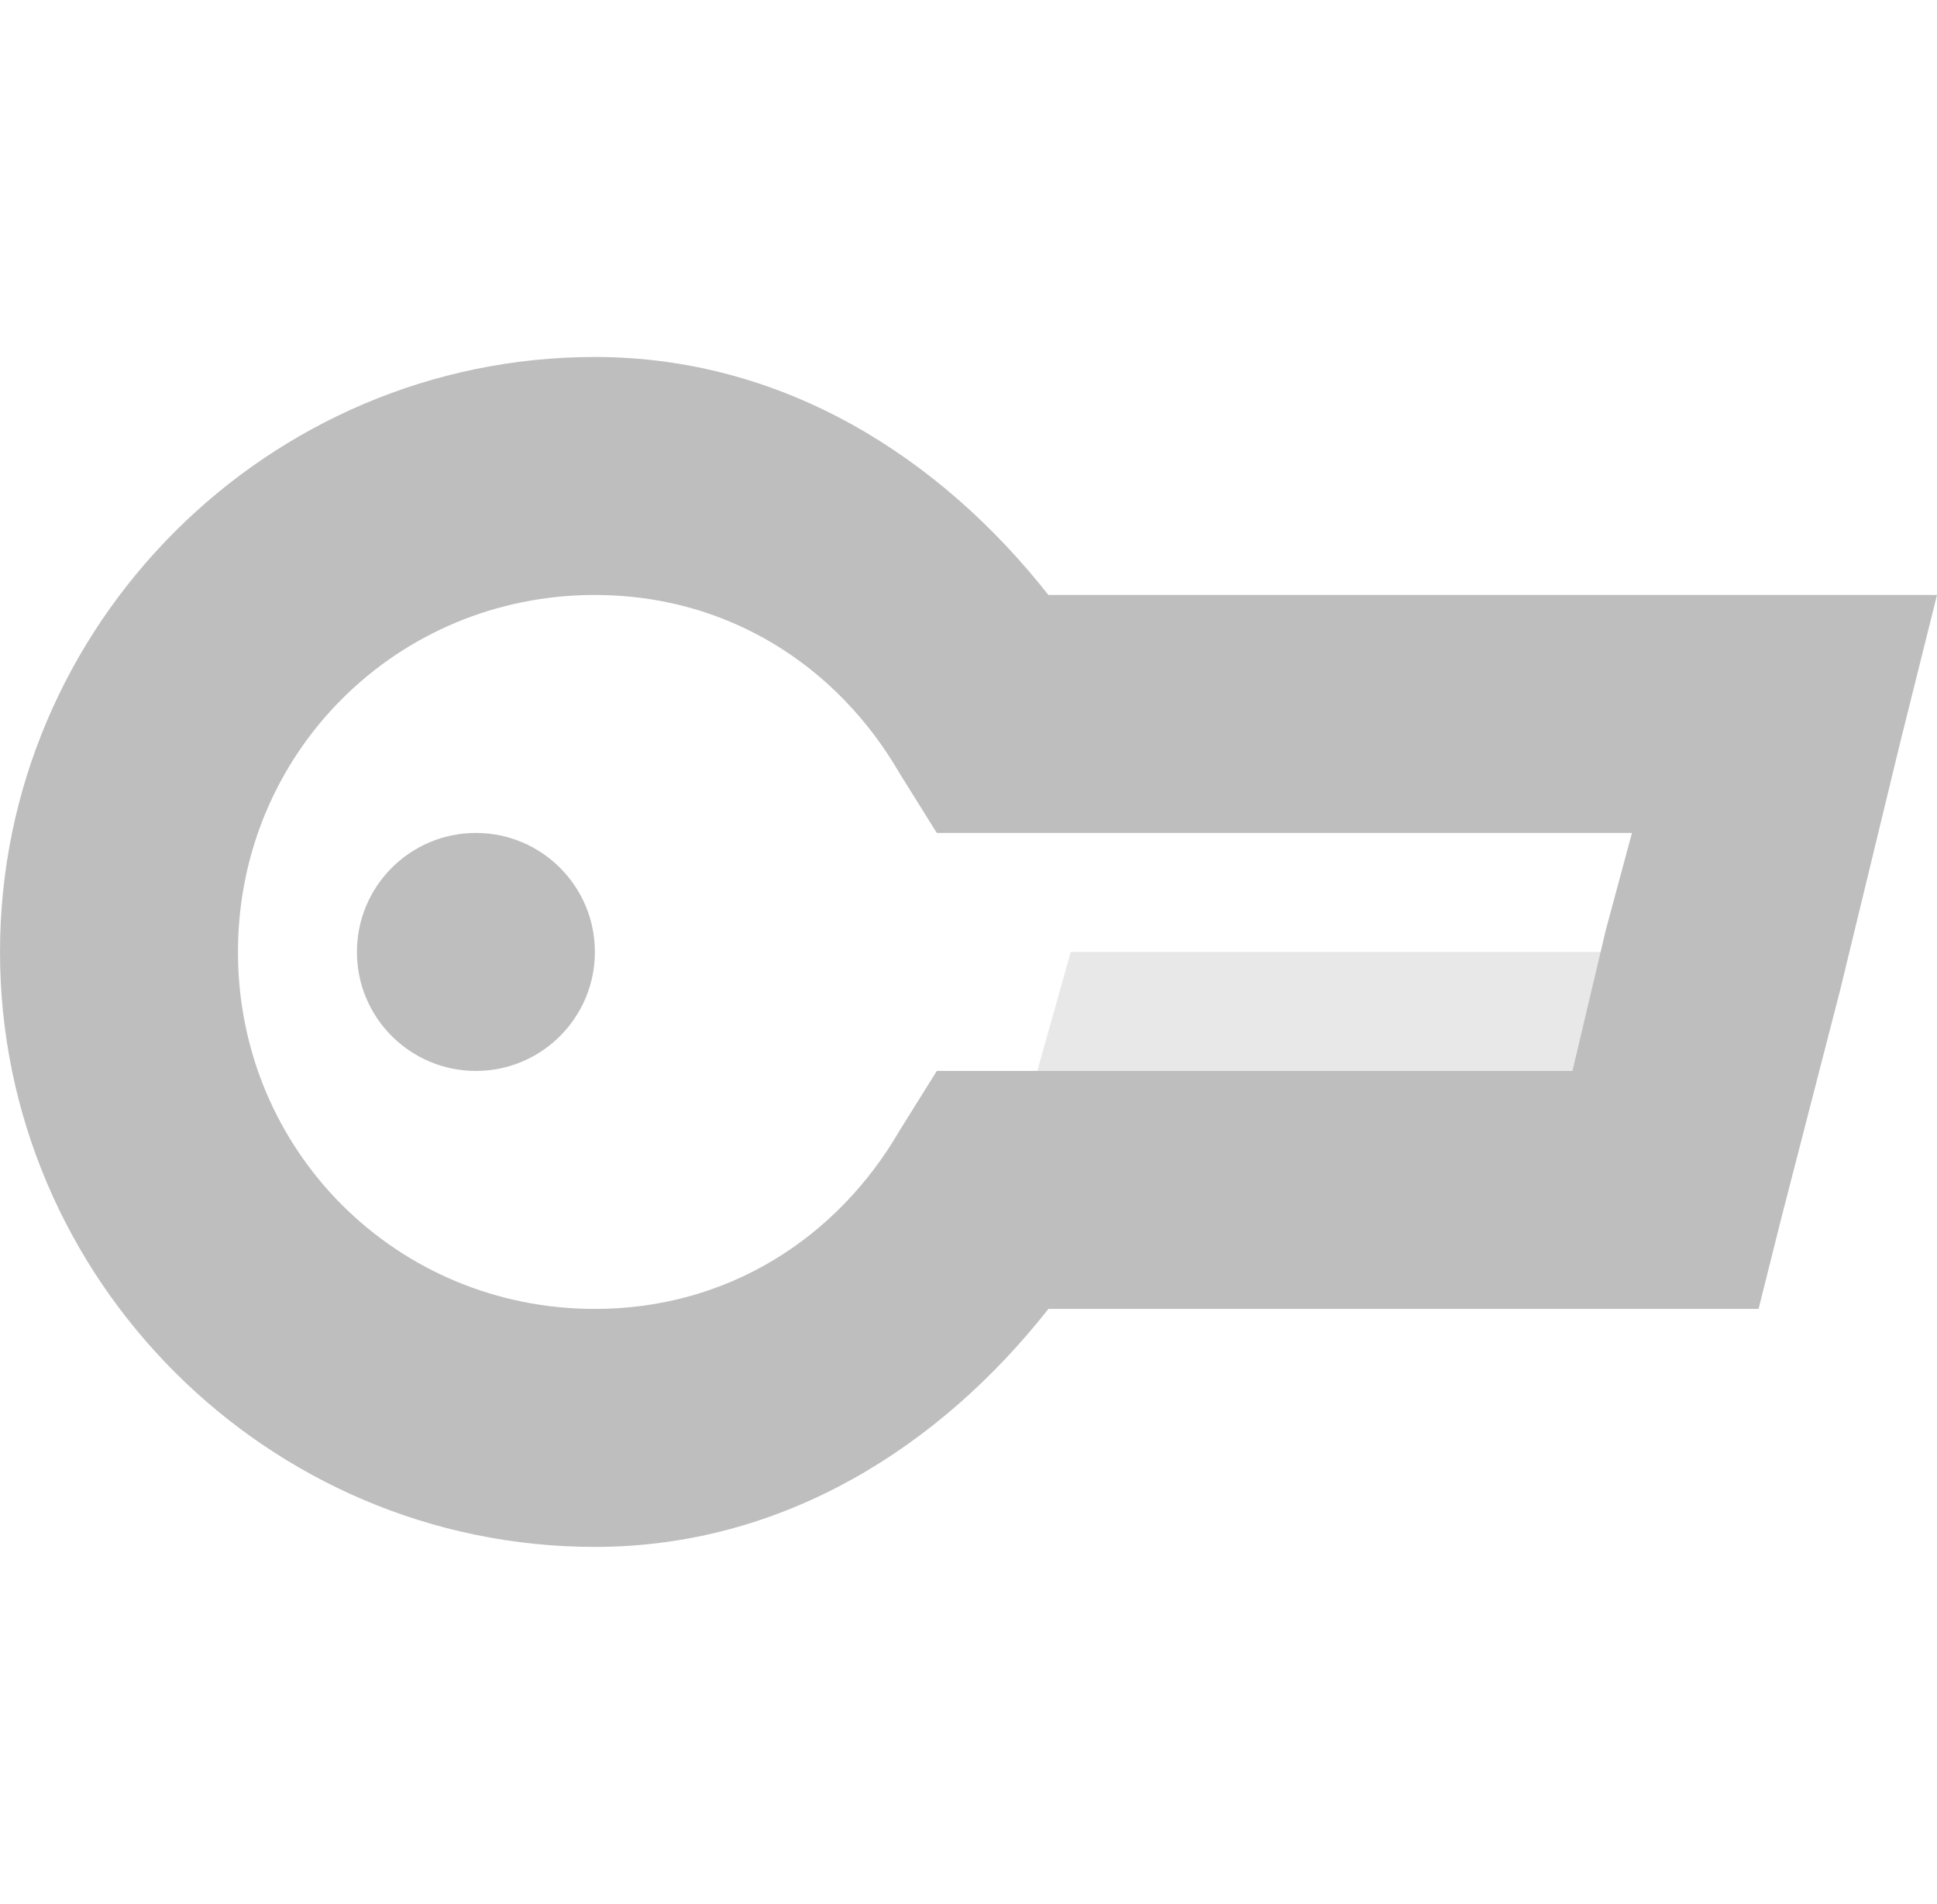
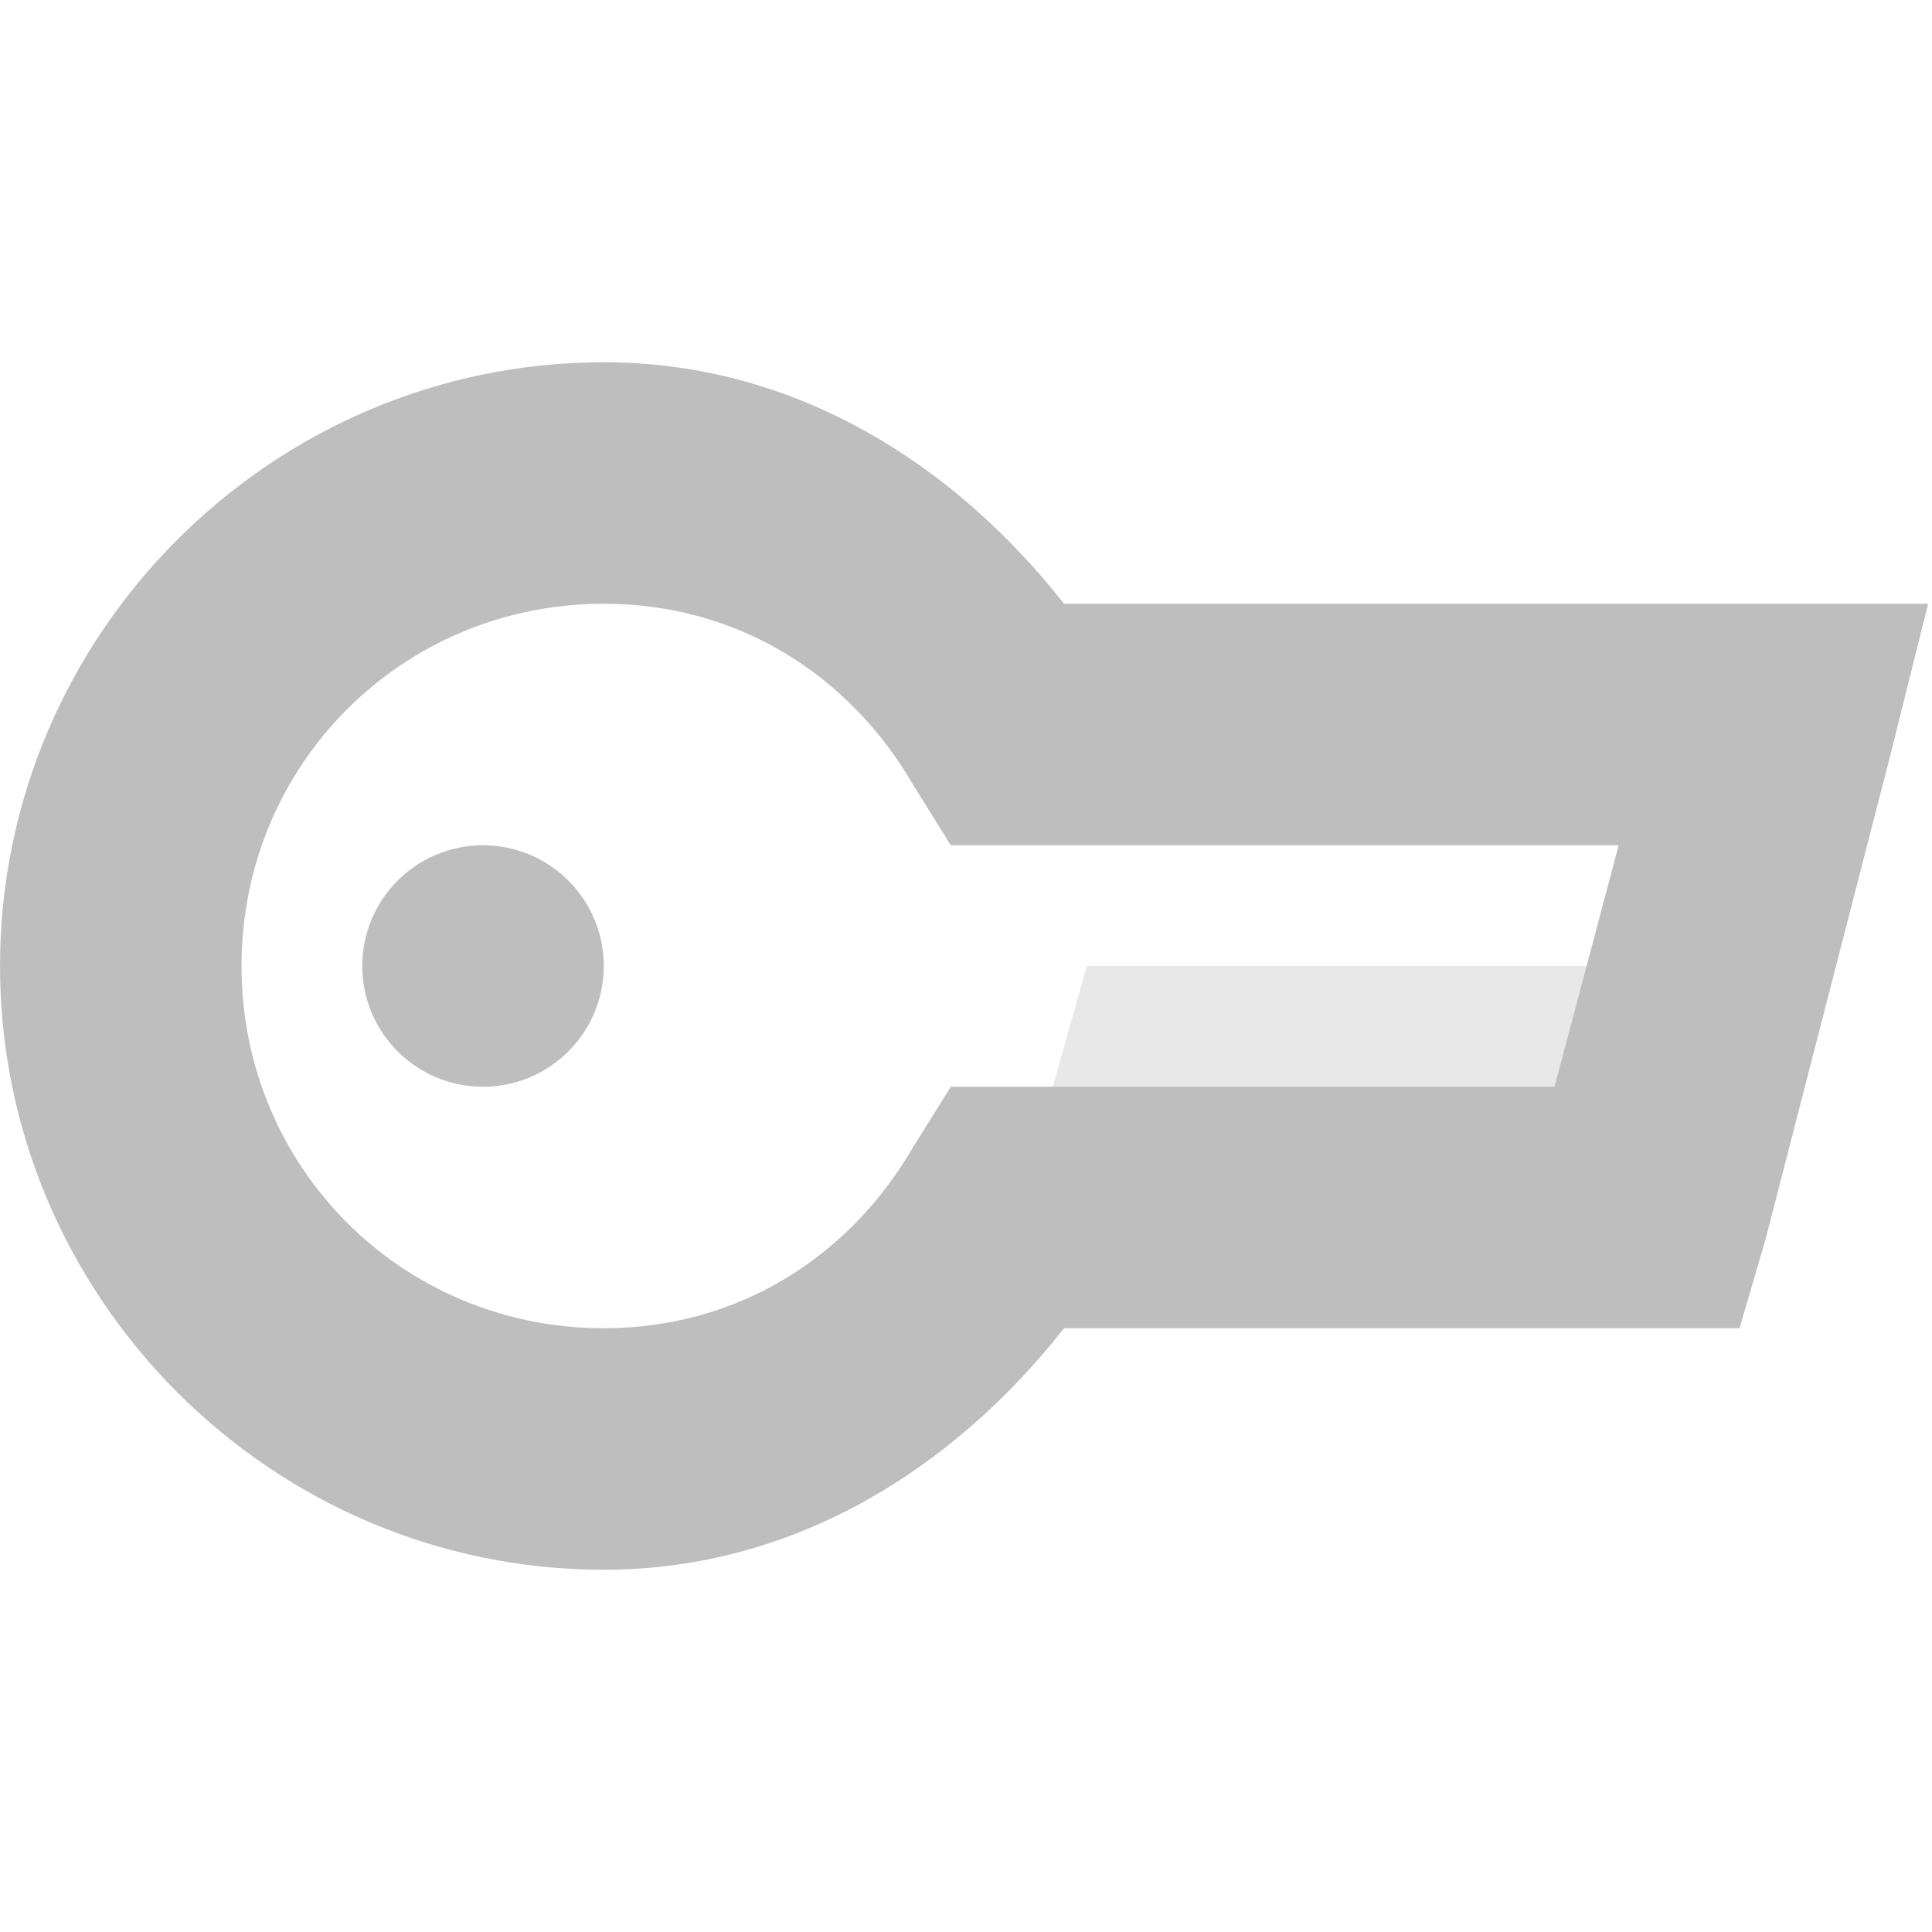
- <svg xmlns="http://www.w3.org/2000/svg" id="svg7384" version="1.1" height="16" width="16.281">
+ <svg xmlns="http://www.w3.org/2000/svg" id="svg7384" version="1.1" height="16" width="16">
  <defs id="defs7386" />
  <g transform="translate(-340.9999,-257)" id="layer9" style="display:inline">
-     <path d="m 346,260 c -2.75,0 -5,2.25 -5,5 0,2.75 2.25,5 5,5 1.586,0 2.903,-0.845 3.812,-2 l 5.188,0 0.781,0 0.188,-0.75 0.5,-1.938 0.5,-2.062 0.312,-1.25 -1.281,0 -6.188,0 c -0.909,-1.155 -2.226,-2 -3.812,-2 z m 0,2 c 1.116,0 2.038,0.595 2.562,1.5 l 0.312,0.5 0.562,0 5.281,0 -0.219,0.812 -0.281,1.188 -4.781,0 -0.562,0 -0.312,0.5 c -0.525,0.905 -1.447,1.5 -2.562,1.5 -1.669,0 -3,-1.331 -3,-3 0,-1.669 1.331,-3 3,-3 z" id="path19754" style="font-size:medium;font-style:normal;font-variant:normal;font-weight:normal;font-stretch:normal;text-indent:0;text-align:start;text-decoration:none;line-height:normal;letter-spacing:normal;word-spacing:normal;text-transform:none;direction:ltr;block-progression:tb;writing-mode:lr-tb;text-anchor:start;baseline-shift:baseline;color:#000000;fill:#bebebe;fill-opacity:1;stroke:none;stroke-width:2;marker:none;visibility:visible;display:inline;overflow:visible;enable-background:accumulate;font-family:Sans;-inkscape-font-specification:Sans" />
+     <path d="m 346,260 c -2.75,0 -5,2.25 -5,5 0,2.75 2.25,5 5,5 1.586,0 2.903,-0.845 3.812,-2 l 4.844,0 0.75,0 0.219,-0.75 1.031,-4 0.312,-1.25 -1.281,0 -5.875,0 c -0.909,-1.155 -2.226,-2 -3.812,-2 z m 0,2 c 1.116,0 2.038,0.595 2.562,1.5 l 0.312,0.5 0.562,0 4.969,0 -0.531,2 -4.438,0 -0.562,0 -0.312,0.5 c -0.525,0.905 -1.447,1.5 -2.562,1.5 -1.669,0 -3,-1.331 -3,-3 0,-1.669 1.331,-3 3,-3 z" id="path19754" style="font-size:medium;font-style:normal;font-variant:normal;font-weight:normal;font-stretch:normal;text-indent:0;text-align:start;text-decoration:none;line-height:normal;letter-spacing:normal;word-spacing:normal;text-transform:none;direction:ltr;block-progression:tb;writing-mode:lr-tb;text-anchor:start;color:#000000;fill:#bebebe;fill-opacity:1;stroke:none;stroke-width:2;marker:none;visibility:visible;display:inline;overflow:visible;enable-background:accumulate;font-family:Bitstream Vera Sans;-inkscape-font-specification:Bitstream Vera Sans" />
    <path d="M 355.498,265 350,265 349.437,267 355,267 z" id="path19764" style="opacity:0.35;color:#000000;fill:#bebebe;fill-opacity:1;fill-rule:nonzero;stroke:none;stroke-width:2;marker:none;visibility:visible;display:inline;overflow:visible;enable-background:accumulate" />
    <path d="m 346,265 a 1,1 0 1 1 -2,0 1,1 0 1 1 2,0 z" id="path19766" style="color:#000000;fill:#bebebe;fill-opacity:1;fill-rule:nonzero;stroke:none;stroke-width:2;marker:none;visibility:visible;display:inline;overflow:visible;enable-background:accumulate" />
  </g>
  <g transform="translate(-340.9999,-257)" id="layer10" />
  <g transform="translate(-340.9999,-257)" id="layer11" />
  <g transform="translate(-340.9999,-257)" id="layer12" />
  <g transform="translate(-340.9999,-257)" id="layer13" />
  <g transform="translate(-340.9999,-257)" id="layer14" />
  <g transform="translate(-340.9999,-257)" id="layer15" style="display:inline" />
  <g transform="translate(-340.9999,-257)" id="g4953" style="display:inline" />
</svg>
